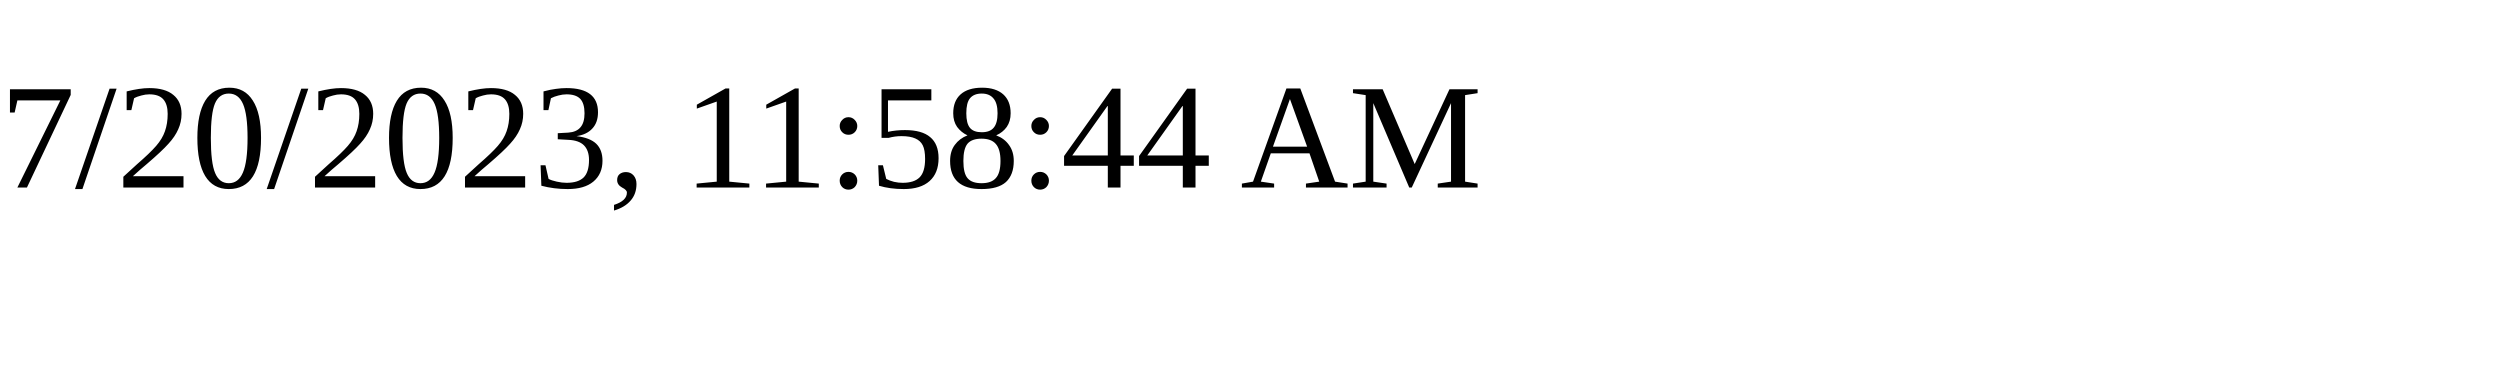
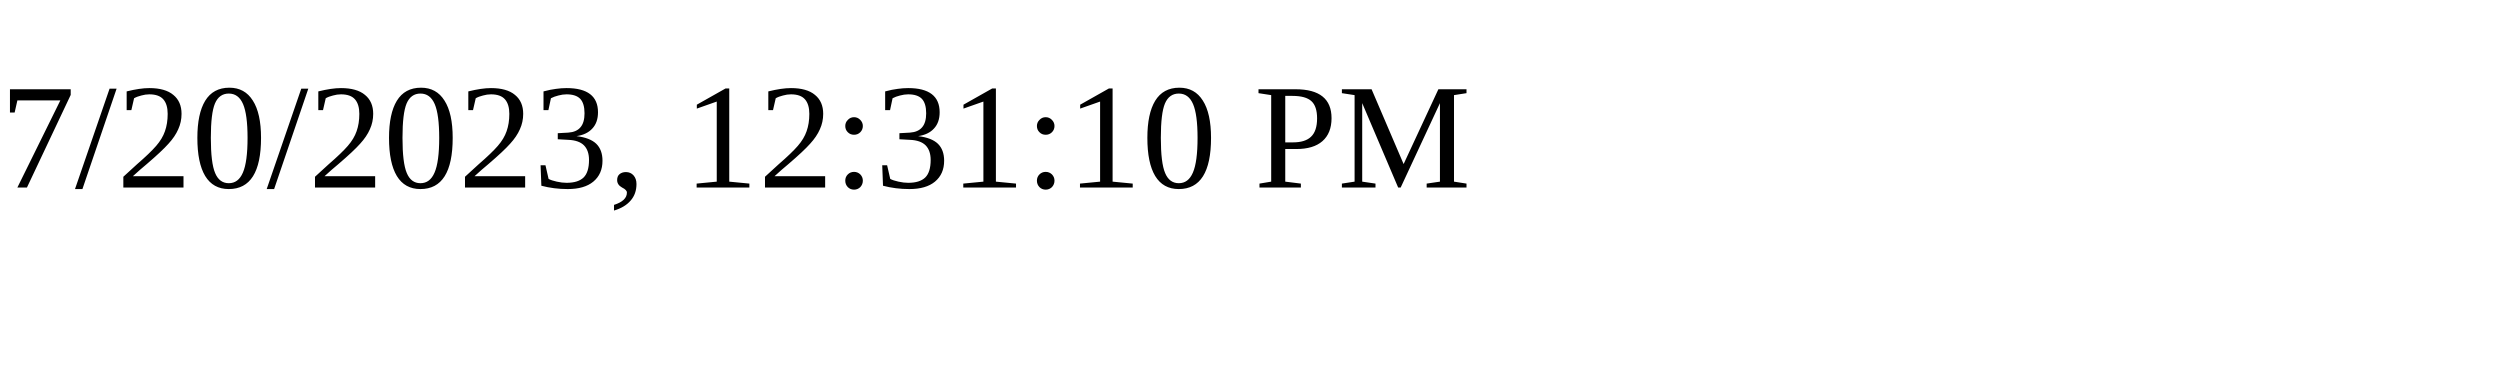
<svg xmlns="http://www.w3.org/2000/svg" height="30" width="200">
-   <text x="0" y="15">7/20/2023, 11:58:44 AM</text>
+   <text x="0" y="15">7/20/2023, 12:31:10 PM</text>
</svg>
